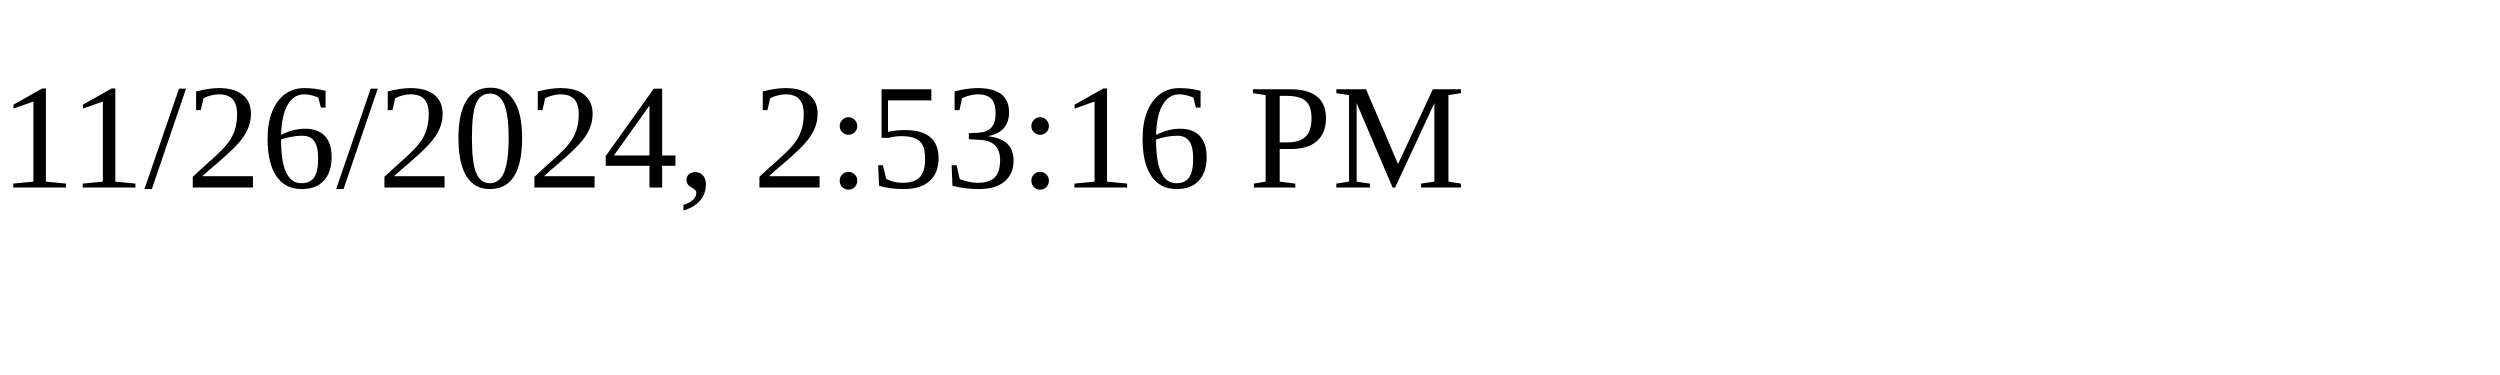
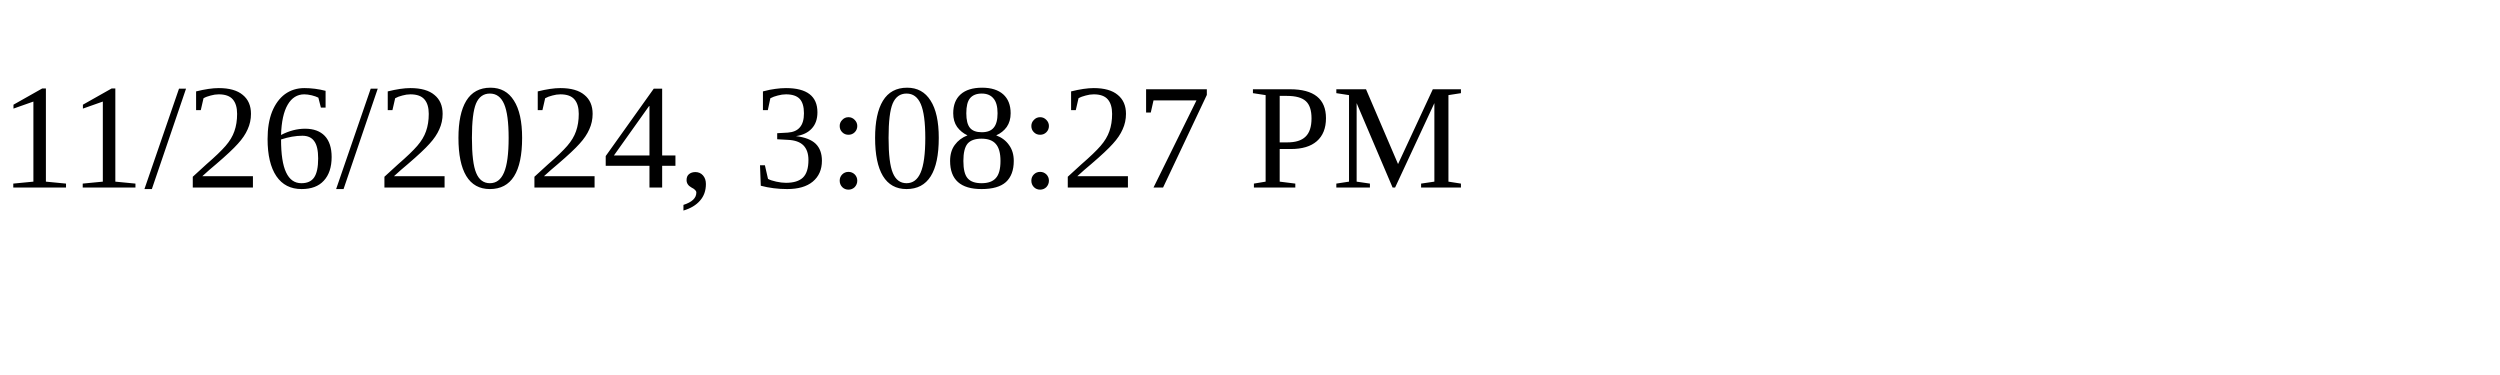
<svg xmlns="http://www.w3.org/2000/svg" height="30" width="200">
-   <text x="0" y="15">11/26/2024, 2:53:16 PM</text>
+   <text x="0" y="15">11/26/2024, 3:08:27 PM</text>
</svg>
